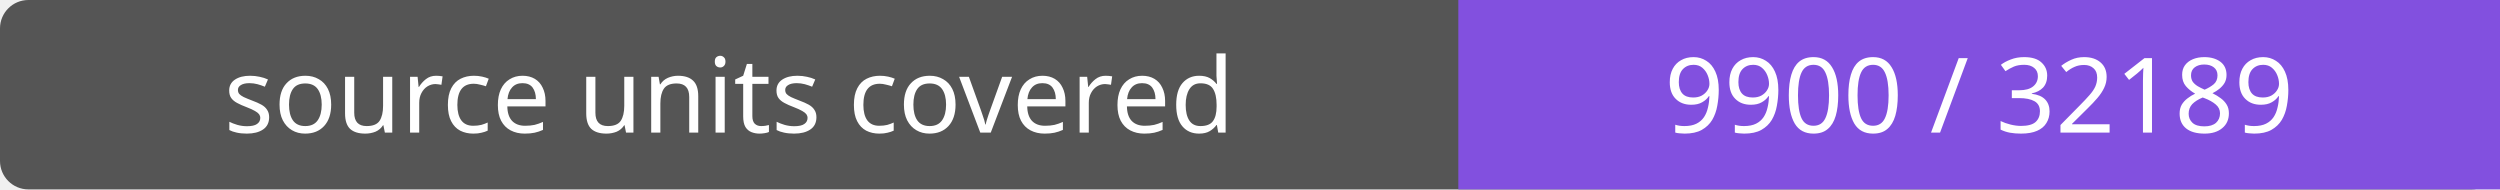
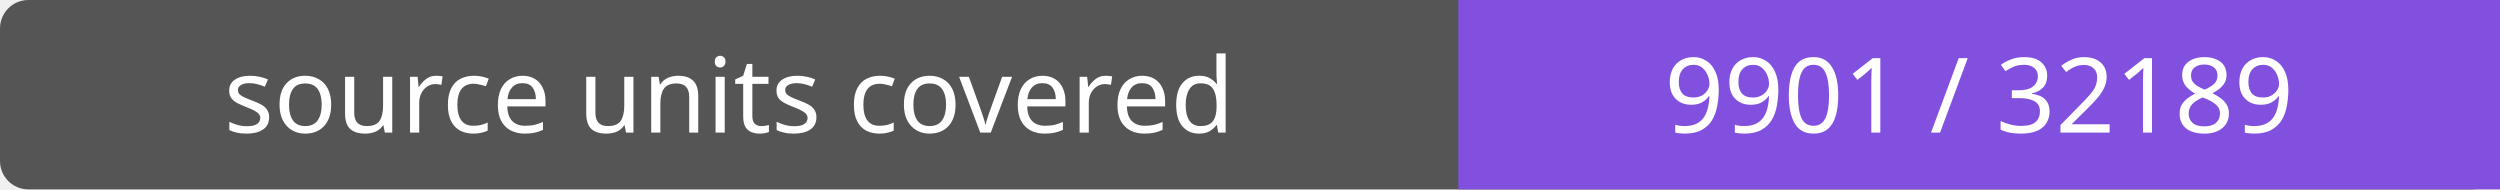
- <svg xmlns="http://www.w3.org/2000/svg" width="264" height="20" role="img" aria-label="source units covered: 9900 / 32189">
+ <svg xmlns="http://www.w3.org/2000/svg" width="264" height="20" role="img" aria-label="source units covered: 9901 / 32189">
  <rect width="264" height="20" rx="3" fill="#555" />
  <path fill="#8250df" d="M154 0h110v20H154z" />
  <g fill="#fff" text-anchor="middle" font-family="Verdana,sans-serif" font-size="11">
    <text x="77.0" y="14">source units covered</text>
-     <text x="209.0" y="14">9900 / 32189</text>
+     <text x="209.0" y="14">9901 / 32189</text>
  </g>
</svg>
